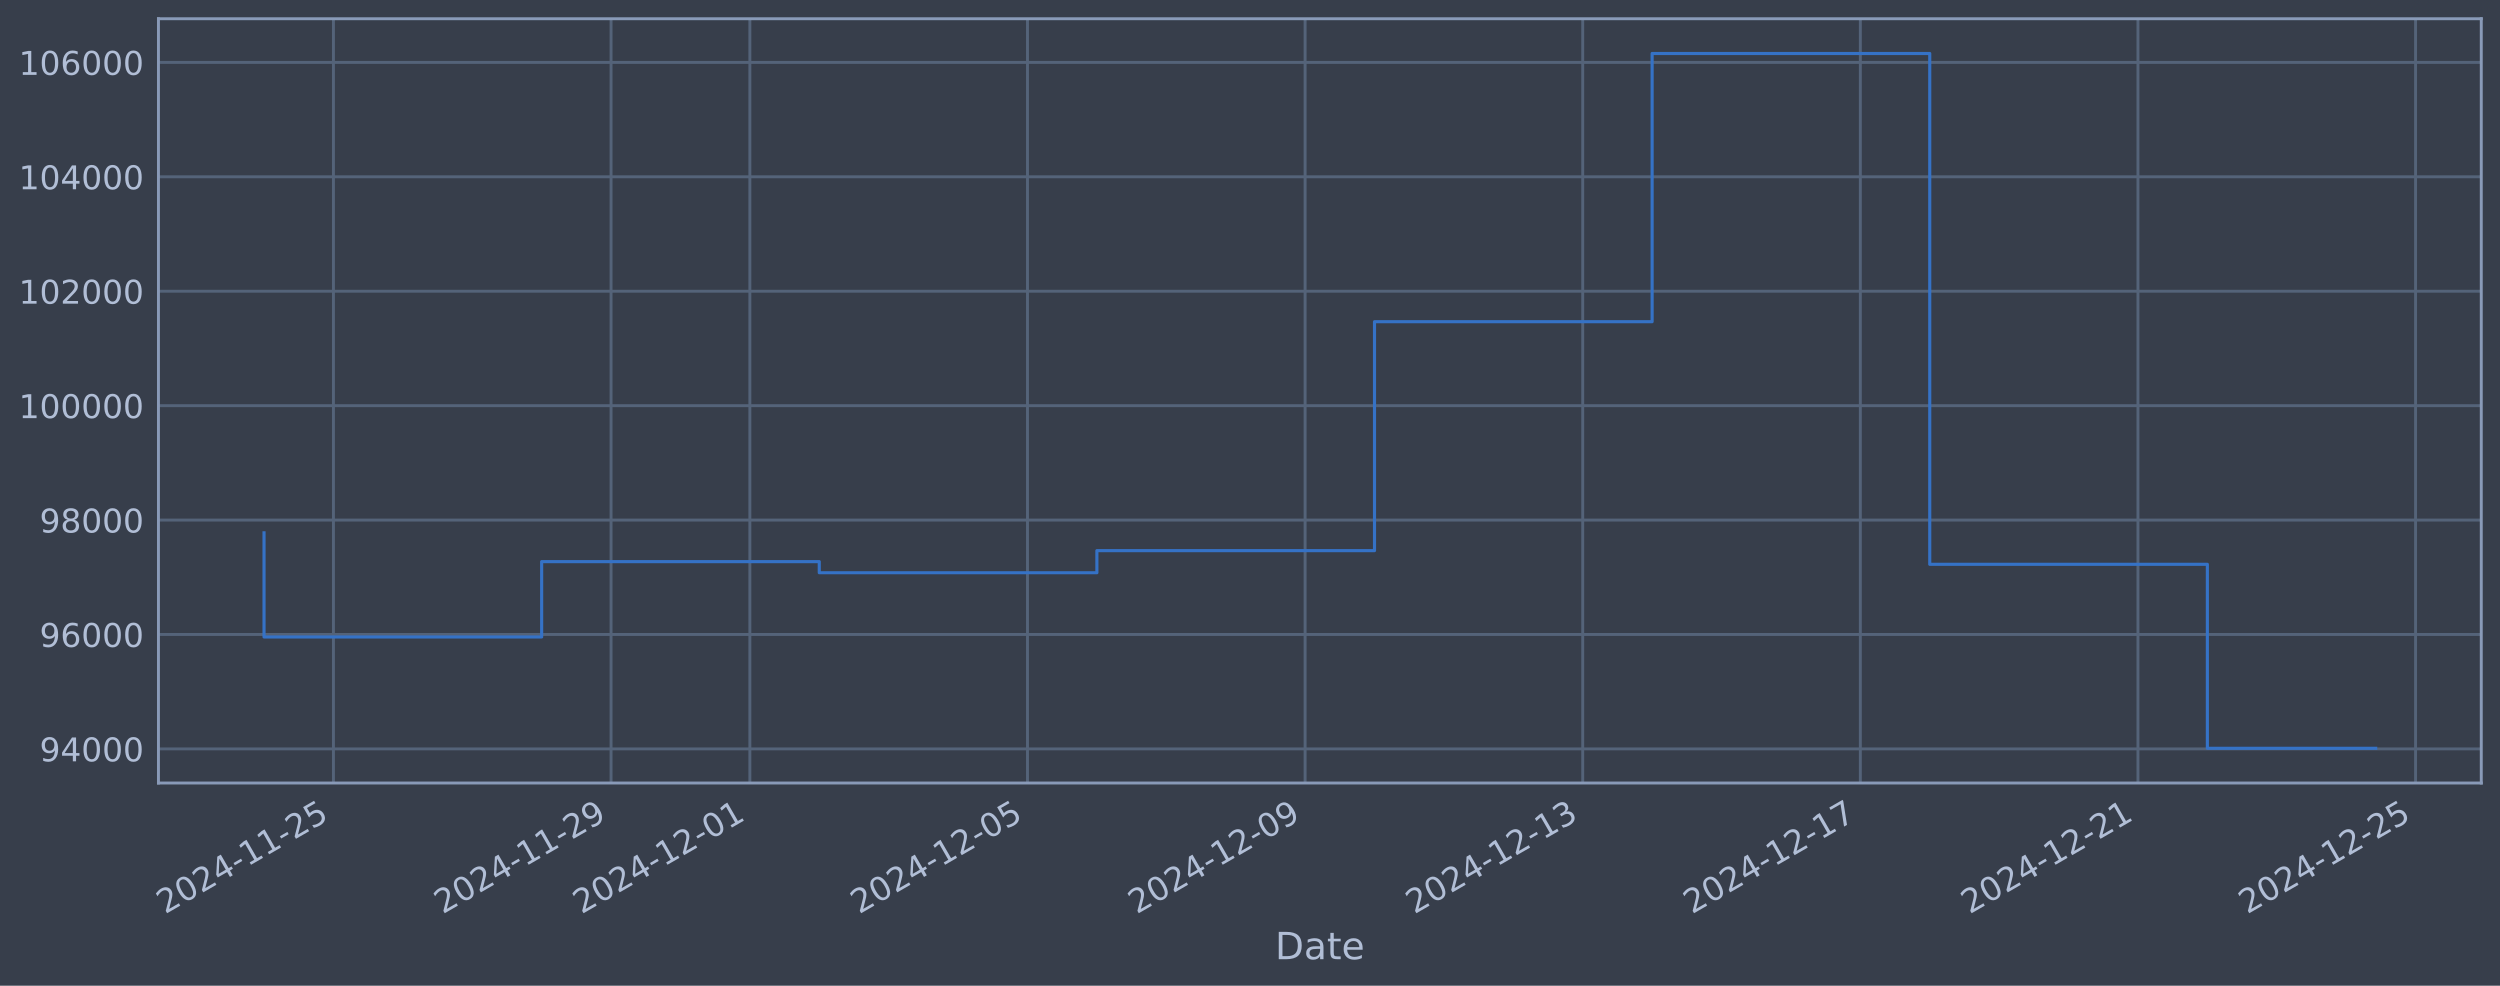
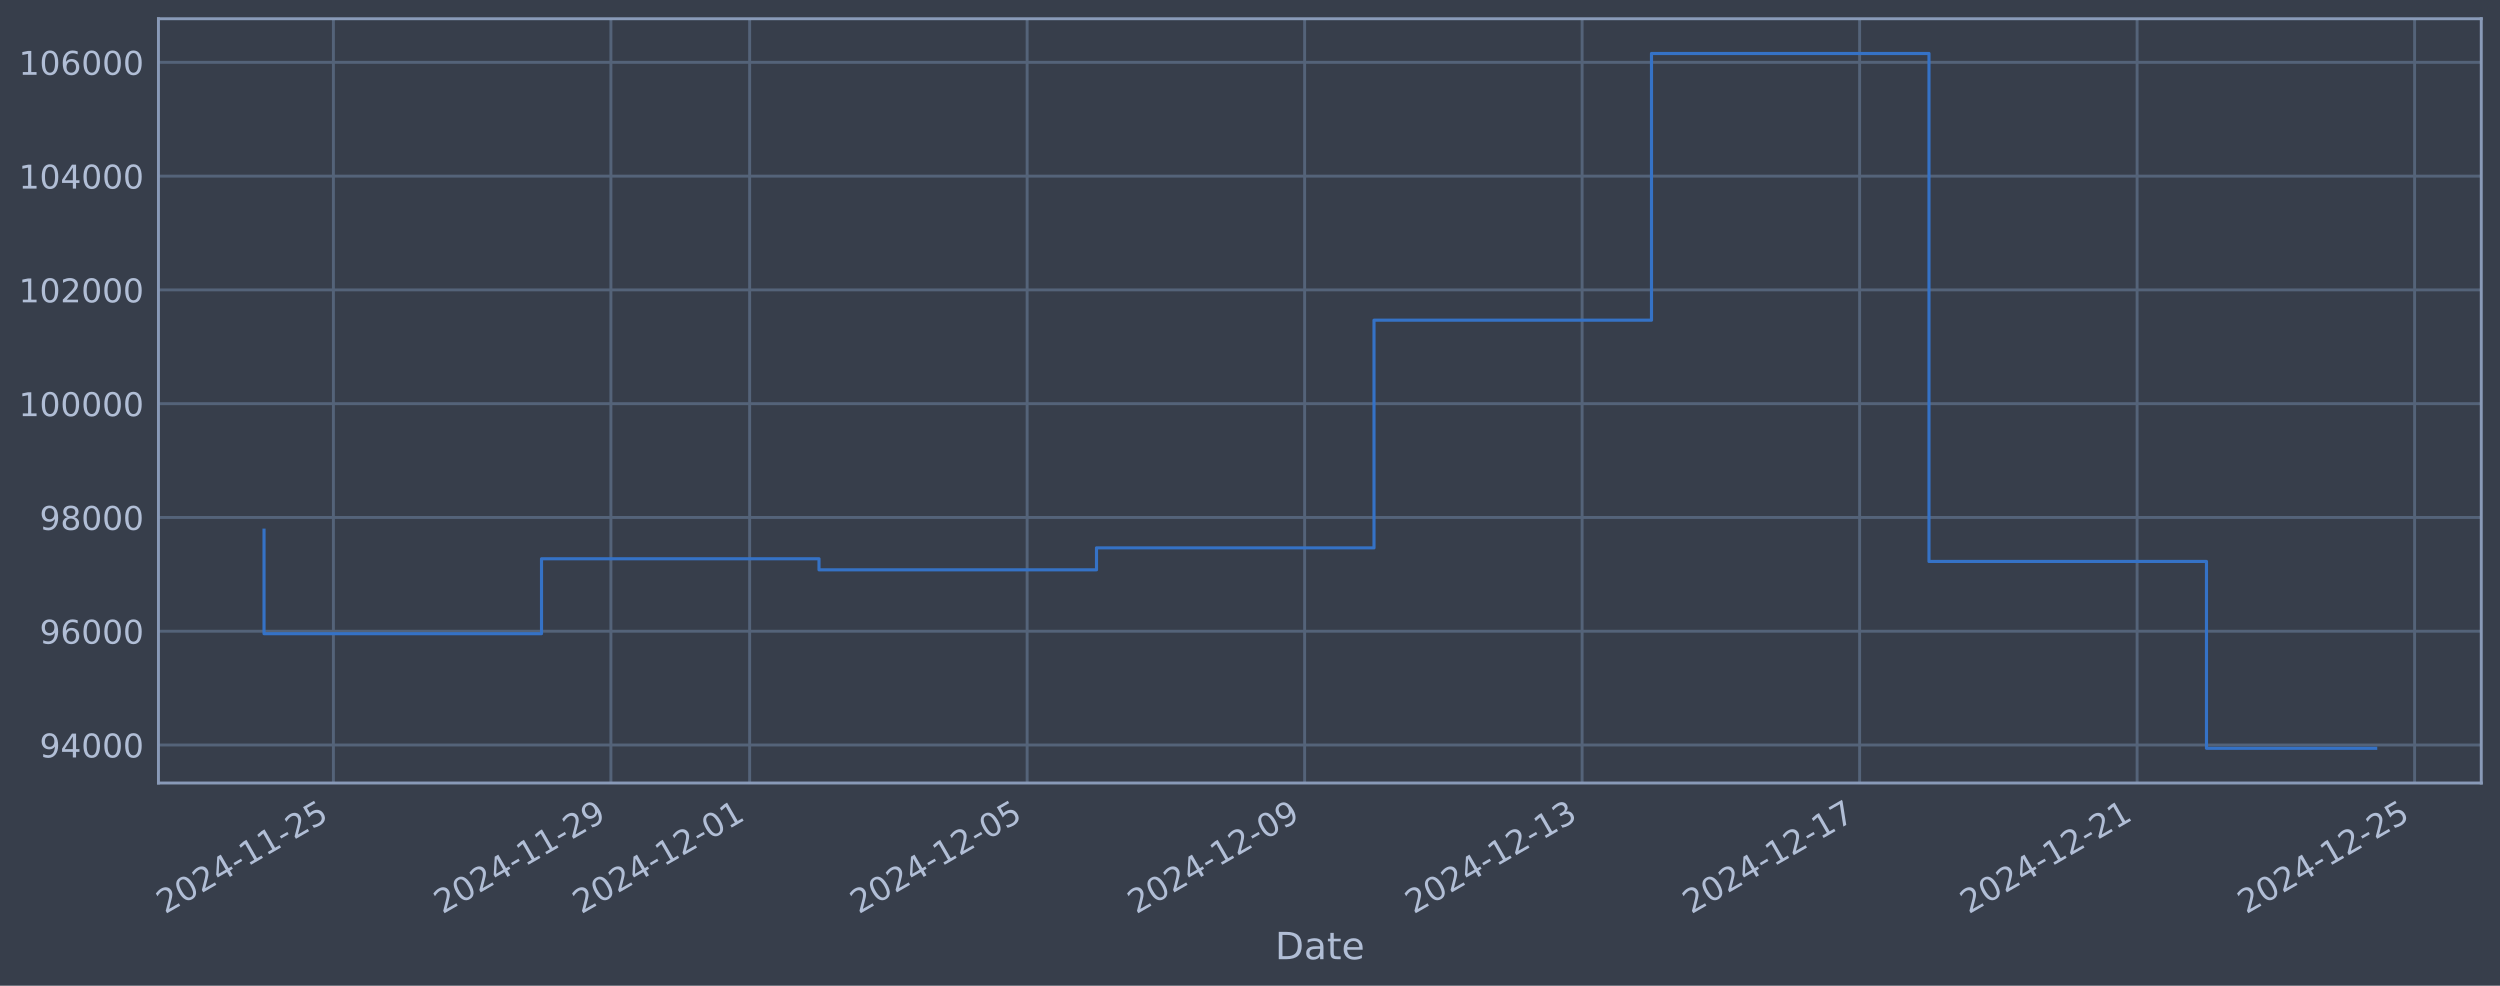
<svg xmlns="http://www.w3.org/2000/svg" xmlns:xlink="http://www.w3.org/1999/xlink" width="960.9pt" height="378.87pt" viewBox="0 0 960.9 378.87" version="1.1">
  <defs>
    <style type="text/css">*{stroke-linejoin: round; stroke-linecap: butt}</style>
  </defs>
  <g id="figure_1">
    <g id="patch_1">
      <path d="M 0 378.87  L 960.9 378.87  L 960.9 0  L 0 0  z " style="fill: #373e4b" />
    </g>
    <g id="axes_1">
      <g id="patch_2">
        <path d="M 60.901 300.96  L 953.701 300.96  L 953.701 7.2  L 60.901 7.2  z " style="fill: #373e4b" />
      </g>
      <g id="matplotlib.axis_1">
        <g id="xtick_1">
          <g id="line2d_1">
-             <path d="M 128.159 300.96  L 128.159 7.2  " clip-path="url(#p34e9674162)" style="fill: none; stroke: #546379; stroke-width: 1.12; stroke-linecap: square" />
+             <path d="M 128.147 300.96  L 128.147 7.2  " clip-path="url(#p6cf2e7edd2)" style="fill: none; stroke: #546379; stroke-width: 1.12; stroke-linecap: square" />
          </g>
          <g id="line2d_2" />
          <g id="text_1">
-             <g style="fill: #b1bed6" transform="translate(63.4332 351.4642) rotate(-30) scale(0.126 -0.126)">
+             <g style="fill: #b1bed6" transform="translate(63.42103 351.4642) rotate(-30) scale(0.126 -0.126)">
              <defs>
                <path id="DejaVuSans-32" d="M 1228 531  L 3431 531  L 3431 0  L 469 0  L 469 531  Q 828 903 1448 1529  Q 2069 2156 2228 2338  Q 2531 2678 2651 2914  Q 2772 3150 2772 3378  Q 2772 3750 2511 3984  Q 2250 4219 1831 4219  Q 1534 4219 1204 4116  Q 875 4013 500 3803  L 500 4441  Q 881 4594 1212 4672  Q 1544 4750 1819 4750  Q 2544 4750 2975 4387  Q 3406 4025 3406 3419  Q 3406 3131 3298 2873  Q 3191 2616 2906 2266  Q 2828 2175 2409 1742  Q 1991 1309 1228 531  z " transform="scale(0.015625)" />
                <path id="DejaVuSans-30" d="M 2034 4250  Q 1547 4250 1301 3770  Q 1056 3291 1056 2328  Q 1056 1369 1301 889  Q 1547 409 2034 409  Q 2525 409 2770 889  Q 3016 1369 3016 2328  Q 3016 3291 2770 3770  Q 2525 4250 2034 4250  z M 2034 4750  Q 2819 4750 3233 4129  Q 3647 3509 3647 2328  Q 3647 1150 3233 529  Q 2819 -91 2034 -91  Q 1250 -91 836 529  Q 422 1150 422 2328  Q 422 3509 836 4129  Q 1250 4750 2034 4750  z " transform="scale(0.015625)" />
                <path id="DejaVuSans-34" d="M 2419 4116  L 825 1625  L 2419 1625  L 2419 4116  z M 2253 4666  L 3047 4666  L 3047 1625  L 3713 1625  L 3713 1100  L 3047 1100  L 3047 0  L 2419 0  L 2419 1100  L 313 1100  L 313 1709  L 2253 4666  z " transform="scale(0.015625)" />
                <path id="DejaVuSans-2d" d="M 313 2009  L 1997 2009  L 1997 1497  L 313 1497  L 313 2009  z " transform="scale(0.015625)" />
                <path id="DejaVuSans-31" d="M 794 531  L 1825 531  L 1825 4091  L 703 3866  L 703 4441  L 1819 4666  L 2450 4666  L 2450 531  L 3481 531  L 3481 0  L 794 0  L 794 531  z " transform="scale(0.015625)" />
                <path id="DejaVuSans-35" d="M 691 4666  L 3169 4666  L 3169 4134  L 1269 4134  L 1269 2991  Q 1406 3038 1543 3061  Q 1681 3084 1819 3084  Q 2600 3084 3056 2656  Q 3513 2228 3513 1497  Q 3513 744 3044 326  Q 2575 -91 1722 -91  Q 1428 -91 1123 -41  Q 819 9 494 109  L 494 744  Q 775 591 1075 516  Q 1375 441 1709 441  Q 2250 441 2565 725  Q 2881 1009 2881 1497  Q 2881 1984 2565 2268  Q 2250 2553 1709 2553  Q 1456 2553 1204 2497  Q 953 2441 691 2322  L 691 4666  z " transform="scale(0.015625)" />
              </defs>
              <use xlink:href="#DejaVuSans-32" />
              <use xlink:href="#DejaVuSans-30" transform="translate(63.62305 0)" />
              <use xlink:href="#DejaVuSans-32" transform="translate(127.2461 0)" />
              <use xlink:href="#DejaVuSans-34" transform="translate(190.8691 0)" />
              <use xlink:href="#DejaVuSans-2d" transform="translate(254.4922 0)" />
              <use xlink:href="#DejaVuSans-31" transform="translate(290.5762 0)" />
              <use xlink:href="#DejaVuSans-31" transform="translate(354.1992 0)" />
              <use xlink:href="#DejaVuSans-2d" transform="translate(417.8223 0)" />
              <use xlink:href="#DejaVuSans-32" transform="translate(453.9062 0)" />
              <use xlink:href="#DejaVuSans-35" transform="translate(517.5293 0)" />
            </g>
          </g>
        </g>
        <g id="xtick_2">
          <g id="line2d_3">
-             <path d="M 234.864 300.96  L 234.864 7.2  " clip-path="url(#p34e9674162)" style="fill: none; stroke: #546379; stroke-width: 1.12; stroke-linecap: square" />
+             <path d="M 234.803 300.96  L 234.803 7.2  " clip-path="url(#p6cf2e7edd2)" style="fill: none; stroke: #546379; stroke-width: 1.12; stroke-linecap: square" />
          </g>
          <g id="line2d_4" />
          <g id="text_2">
-             <g style="fill: #b1bed6" transform="translate(170.1388 351.4642) rotate(-30) scale(0.126 -0.126)">
+             <g style="fill: #b1bed6" transform="translate(170.0779 351.4642) rotate(-30) scale(0.126 -0.126)">
              <defs>
                <path id="DejaVuSans-39" d="M 703 97  L 703 672  Q 941 559 1184 500  Q 1428 441 1663 441  Q 2288 441 2617 861  Q 2947 1281 2994 2138  Q 2813 1869 2534 1725  Q 2256 1581 1919 1581  Q 1219 1581 811 2004  Q 403 2428 403 3163  Q 403 3881 828 4315  Q 1253 4750 1959 4750  Q 2769 4750 3195 4129  Q 3622 3509 3622 2328  Q 3622 1225 3098 567  Q 2575 -91 1691 -91  Q 1453 -91 1209 -44  Q 966 3 703 97  z M 1959 2075  Q 2384 2075 2632 2365  Q 2881 2656 2881 3163  Q 2881 3666 2632 3958  Q 2384 4250 1959 4250  Q 1534 4250 1286 3958  Q 1038 3666 1038 3163  Q 1038 2656 1286 2365  Q 1534 2075 1959 2075  z " transform="scale(0.015625)" />
              </defs>
              <use xlink:href="#DejaVuSans-32" />
              <use xlink:href="#DejaVuSans-30" transform="translate(63.62305 0)" />
              <use xlink:href="#DejaVuSans-32" transform="translate(127.2461 0)" />
              <use xlink:href="#DejaVuSans-34" transform="translate(190.8691 0)" />
              <use xlink:href="#DejaVuSans-2d" transform="translate(254.4922 0)" />
              <use xlink:href="#DejaVuSans-31" transform="translate(290.5762 0)" />
              <use xlink:href="#DejaVuSans-31" transform="translate(354.1992 0)" />
              <use xlink:href="#DejaVuSans-2d" transform="translate(417.8223 0)" />
              <use xlink:href="#DejaVuSans-32" transform="translate(453.9062 0)" />
              <use xlink:href="#DejaVuSans-39" transform="translate(517.5293 0)" />
            </g>
          </g>
        </g>
        <g id="xtick_3">
          <g id="line2d_5">
-             <path d="M 288.217 300.96  L 288.217 7.2  " clip-path="url(#p34e9674162)" style="fill: none; stroke: #546379; stroke-width: 1.12; stroke-linecap: square" />
+             <path d="M 288.132 300.96  L 288.132 7.2  " clip-path="url(#p6cf2e7edd2)" style="fill: none; stroke: #546379; stroke-width: 1.12; stroke-linecap: square" />
          </g>
          <g id="line2d_6" />
          <g id="text_3">
-             <g style="fill: #b1bed6" transform="translate(223.4916 351.4642) rotate(-30) scale(0.126 -0.126)">
+             <g style="fill: #b1bed6" transform="translate(223.4064 351.4642) rotate(-30) scale(0.126 -0.126)">
              <use xlink:href="#DejaVuSans-32" />
              <use xlink:href="#DejaVuSans-30" transform="translate(63.62305 0)" />
              <use xlink:href="#DejaVuSans-32" transform="translate(127.2461 0)" />
              <use xlink:href="#DejaVuSans-34" transform="translate(190.8691 0)" />
              <use xlink:href="#DejaVuSans-2d" transform="translate(254.4922 0)" />
              <use xlink:href="#DejaVuSans-31" transform="translate(290.5762 0)" />
              <use xlink:href="#DejaVuSans-32" transform="translate(354.1992 0)" />
              <use xlink:href="#DejaVuSans-2d" transform="translate(417.8223 0)" />
              <use xlink:href="#DejaVuSans-30" transform="translate(453.9062 0)" />
              <use xlink:href="#DejaVuSans-31" transform="translate(517.5293 0)" />
            </g>
          </g>
        </g>
        <g id="xtick_4">
          <g id="line2d_7">
-             <path d="M 394.923 300.96  L 394.923 7.2  " clip-path="url(#p34e9674162)" style="fill: none; stroke: #546379; stroke-width: 1.12; stroke-linecap: square" />
+             <path d="M 394.789 300.96  L 394.789 7.2  " clip-path="url(#p6cf2e7edd2)" style="fill: none; stroke: #546379; stroke-width: 1.12; stroke-linecap: square" />
          </g>
          <g id="line2d_8" />
          <g id="text_4">
-             <g style="fill: #b1bed6" transform="translate(330.1971 351.4642) rotate(-30) scale(0.126 -0.126)">
+             <g style="fill: #b1bed6" transform="translate(330.0632 351.4642) rotate(-30) scale(0.126 -0.126)">
              <use xlink:href="#DejaVuSans-32" />
              <use xlink:href="#DejaVuSans-30" transform="translate(63.62305 0)" />
              <use xlink:href="#DejaVuSans-32" transform="translate(127.2461 0)" />
              <use xlink:href="#DejaVuSans-34" transform="translate(190.8691 0)" />
              <use xlink:href="#DejaVuSans-2d" transform="translate(254.4922 0)" />
              <use xlink:href="#DejaVuSans-31" transform="translate(290.5762 0)" />
              <use xlink:href="#DejaVuSans-32" transform="translate(354.1992 0)" />
              <use xlink:href="#DejaVuSans-2d" transform="translate(417.8223 0)" />
              <use xlink:href="#DejaVuSans-30" transform="translate(453.9062 0)" />
              <use xlink:href="#DejaVuSans-35" transform="translate(517.5293 0)" />
            </g>
          </g>
        </g>
        <g id="xtick_5">
          <g id="line2d_9">
-             <path d="M 501.628 300.96  L 501.628 7.2  " clip-path="url(#p34e9674162)" style="fill: none; stroke: #546379; stroke-width: 1.12; stroke-linecap: square" />
+             <path d="M 501.446 300.96  L 501.446 7.2  " clip-path="url(#p6cf2e7edd2)" style="fill: none; stroke: #546379; stroke-width: 1.12; stroke-linecap: square" />
          </g>
          <g id="line2d_10" />
          <g id="text_5">
-             <g style="fill: #b1bed6" transform="translate(436.9027 351.4642) rotate(-30) scale(0.126 -0.126)">
+             <g style="fill: #b1bed6" transform="translate(436.7201 351.4642) rotate(-30) scale(0.126 -0.126)">
              <use xlink:href="#DejaVuSans-32" />
              <use xlink:href="#DejaVuSans-30" transform="translate(63.62305 0)" />
              <use xlink:href="#DejaVuSans-32" transform="translate(127.2461 0)" />
              <use xlink:href="#DejaVuSans-34" transform="translate(190.8691 0)" />
              <use xlink:href="#DejaVuSans-2d" transform="translate(254.4922 0)" />
              <use xlink:href="#DejaVuSans-31" transform="translate(290.5762 0)" />
              <use xlink:href="#DejaVuSans-32" transform="translate(354.1992 0)" />
              <use xlink:href="#DejaVuSans-2d" transform="translate(417.8223 0)" />
              <use xlink:href="#DejaVuSans-30" transform="translate(453.9062 0)" />
              <use xlink:href="#DejaVuSans-39" transform="translate(517.5293 0)" />
            </g>
          </g>
        </g>
        <g id="xtick_6">
          <g id="line2d_11">
-             <path d="M 608.334 300.96  L 608.334 7.2  " clip-path="url(#p34e9674162)" style="fill: none; stroke: #546379; stroke-width: 1.12; stroke-linecap: square" />
+             <path d="M 608.103 300.96  L 608.103 7.2  " clip-path="url(#p6cf2e7edd2)" style="fill: none; stroke: #546379; stroke-width: 1.12; stroke-linecap: square" />
          </g>
          <g id="line2d_12" />
          <g id="text_6">
-             <g style="fill: #b1bed6" transform="translate(543.6083 351.4642) rotate(-30) scale(0.126 -0.126)">
+             <g style="fill: #b1bed6" transform="translate(543.377 351.4642) rotate(-30) scale(0.126 -0.126)">
              <defs>
                <path id="DejaVuSans-33" d="M 2597 2516  Q 3050 2419 3304 2112  Q 3559 1806 3559 1356  Q 3559 666 3084 287  Q 2609 -91 1734 -91  Q 1441 -91 1130 -33  Q 819 25 488 141  L 488 750  Q 750 597 1062 519  Q 1375 441 1716 441  Q 2309 441 2620 675  Q 2931 909 2931 1356  Q 2931 1769 2642 2001  Q 2353 2234 1838 2234  L 1294 2234  L 1294 2753  L 1863 2753  Q 2328 2753 2575 2939  Q 2822 3125 2822 3475  Q 2822 3834 2567 4026  Q 2313 4219 1838 4219  Q 1578 4219 1281 4162  Q 984 4106 628 3988  L 628 4550  Q 988 4650 1302 4700  Q 1616 4750 1894 4750  Q 2613 4750 3031 4423  Q 3450 4097 3450 3541  Q 3450 3153 3228 2886  Q 3006 2619 2597 2516  z " transform="scale(0.015625)" />
              </defs>
              <use xlink:href="#DejaVuSans-32" />
              <use xlink:href="#DejaVuSans-30" transform="translate(63.62305 0)" />
              <use xlink:href="#DejaVuSans-32" transform="translate(127.2461 0)" />
              <use xlink:href="#DejaVuSans-34" transform="translate(190.8691 0)" />
              <use xlink:href="#DejaVuSans-2d" transform="translate(254.4922 0)" />
              <use xlink:href="#DejaVuSans-31" transform="translate(290.5762 0)" />
              <use xlink:href="#DejaVuSans-32" transform="translate(354.1992 0)" />
              <use xlink:href="#DejaVuSans-2d" transform="translate(417.8223 0)" />
              <use xlink:href="#DejaVuSans-31" transform="translate(453.9062 0)" />
              <use xlink:href="#DejaVuSans-33" transform="translate(517.5293 0)" />
            </g>
          </g>
        </g>
        <g id="xtick_7">
          <g id="line2d_13">
-             <path d="M 715.039 300.96  L 715.039 7.2  " clip-path="url(#p34e9674162)" style="fill: none; stroke: #546379; stroke-width: 1.12; stroke-linecap: square" />
+             <path d="M 714.759 300.96  L 714.759 7.2  " clip-path="url(#p6cf2e7edd2)" style="fill: none; stroke: #546379; stroke-width: 1.12; stroke-linecap: square" />
          </g>
          <g id="line2d_14" />
          <g id="text_7">
-             <g style="fill: #b1bed6" transform="translate(650.3139 351.4642) rotate(-30) scale(0.126 -0.126)">
+             <g style="fill: #b1bed6" transform="translate(650.0339 351.4642) rotate(-30) scale(0.126 -0.126)">
              <defs>
                <path id="DejaVuSans-37" d="M 525 4666  L 3525 4666  L 3525 4397  L 1831 0  L 1172 0  L 2766 4134  L 525 4134  L 525 4666  z " transform="scale(0.015625)" />
              </defs>
              <use xlink:href="#DejaVuSans-32" />
              <use xlink:href="#DejaVuSans-30" transform="translate(63.62305 0)" />
              <use xlink:href="#DejaVuSans-32" transform="translate(127.2461 0)" />
              <use xlink:href="#DejaVuSans-34" transform="translate(190.8691 0)" />
              <use xlink:href="#DejaVuSans-2d" transform="translate(254.4922 0)" />
              <use xlink:href="#DejaVuSans-31" transform="translate(290.5762 0)" />
              <use xlink:href="#DejaVuSans-32" transform="translate(354.1992 0)" />
              <use xlink:href="#DejaVuSans-2d" transform="translate(417.8223 0)" />
              <use xlink:href="#DejaVuSans-31" transform="translate(453.9062 0)" />
              <use xlink:href="#DejaVuSans-37" transform="translate(517.5293 0)" />
            </g>
          </g>
        </g>
        <g id="xtick_8">
          <g id="line2d_15">
-             <path d="M 821.745 300.96  L 821.745 7.2  " clip-path="url(#p34e9674162)" style="fill: none; stroke: #546379; stroke-width: 1.12; stroke-linecap: square" />
+             <path d="M 821.416 300.96  L 821.416 7.2  " clip-path="url(#p6cf2e7edd2)" style="fill: none; stroke: #546379; stroke-width: 1.12; stroke-linecap: square" />
          </g>
          <g id="line2d_16" />
          <g id="text_8">
-             <g style="fill: #b1bed6" transform="translate(757.0194 351.4642) rotate(-30) scale(0.126 -0.126)">
+             <g style="fill: #b1bed6" transform="translate(756.6908 351.4642) rotate(-30) scale(0.126 -0.126)">
              <use xlink:href="#DejaVuSans-32" />
              <use xlink:href="#DejaVuSans-30" transform="translate(63.62305 0)" />
              <use xlink:href="#DejaVuSans-32" transform="translate(127.2461 0)" />
              <use xlink:href="#DejaVuSans-34" transform="translate(190.8691 0)" />
              <use xlink:href="#DejaVuSans-2d" transform="translate(254.4922 0)" />
              <use xlink:href="#DejaVuSans-31" transform="translate(290.5762 0)" />
              <use xlink:href="#DejaVuSans-32" transform="translate(354.1992 0)" />
              <use xlink:href="#DejaVuSans-2d" transform="translate(417.8223 0)" />
              <use xlink:href="#DejaVuSans-32" transform="translate(453.9062 0)" />
              <use xlink:href="#DejaVuSans-31" transform="translate(517.5293 0)" />
            </g>
          </g>
        </g>
        <g id="xtick_9">
          <g id="line2d_17">
-             <path d="M 928.451 300.96  L 928.451 7.2  " clip-path="url(#p34e9674162)" style="fill: none; stroke: #546379; stroke-width: 1.12; stroke-linecap: square" />
+             <path d="M 928.073 300.96  L 928.073 7.2  " clip-path="url(#p6cf2e7edd2)" style="fill: none; stroke: #546379; stroke-width: 1.12; stroke-linecap: square" />
          </g>
          <g id="line2d_18" />
          <g id="text_9">
-             <g style="fill: #b1bed6" transform="translate(863.725 351.4642) rotate(-30) scale(0.126 -0.126)">
+             <g style="fill: #b1bed6" transform="translate(863.3477 351.4642) rotate(-30) scale(0.126 -0.126)">
              <use xlink:href="#DejaVuSans-32" />
              <use xlink:href="#DejaVuSans-30" transform="translate(63.62305 0)" />
              <use xlink:href="#DejaVuSans-32" transform="translate(127.2461 0)" />
              <use xlink:href="#DejaVuSans-34" transform="translate(190.8691 0)" />
              <use xlink:href="#DejaVuSans-2d" transform="translate(254.4922 0)" />
              <use xlink:href="#DejaVuSans-31" transform="translate(290.5762 0)" />
              <use xlink:href="#DejaVuSans-32" transform="translate(354.1992 0)" />
              <use xlink:href="#DejaVuSans-2d" transform="translate(417.8223 0)" />
              <use xlink:href="#DejaVuSans-32" transform="translate(453.9062 0)" />
              <use xlink:href="#DejaVuSans-35" transform="translate(517.5293 0)" />
            </g>
          </g>
        </g>
        <g id="text_10">
          <g style="fill: #b1bed6" transform="translate(490.0914 368.6753) scale(0.144 -0.144)">
            <defs>
              <path id="DejaVuSans-44" d="M 1259 4147  L 1259 519  L 2022 519  Q 2988 519 3436 956  Q 3884 1394 3884 2338  Q 3884 3275 3436 3711  Q 2988 4147 2022 4147  L 1259 4147  z M 628 4666  L 1925 4666  Q 3281 4666 3915 4102  Q 4550 3538 4550 2338  Q 4550 1131 3912 565  Q 3275 0 1925 0  L 628 0  L 628 4666  z " transform="scale(0.015625)" />
              <path id="DejaVuSans-61" d="M 2194 1759  Q 1497 1759 1228 1600  Q 959 1441 959 1056  Q 959 750 1161 570  Q 1363 391 1709 391  Q 2188 391 2477 730  Q 2766 1069 2766 1631  L 2766 1759  L 2194 1759  z M 3341 1997  L 3341 0  L 2766 0  L 2766 531  Q 2569 213 2275 61  Q 1981 -91 1556 -91  Q 1019 -91 701 211  Q 384 513 384 1019  Q 384 1609 779 1909  Q 1175 2209 1959 2209  L 2766 2209  L 2766 2266  Q 2766 2663 2505 2880  Q 2244 3097 1772 3097  Q 1472 3097 1187 3025  Q 903 2953 641 2809  L 641 3341  Q 956 3463 1253 3523  Q 1550 3584 1831 3584  Q 2591 3584 2966 3190  Q 3341 2797 3341 1997  z " transform="scale(0.015625)" />
              <path id="DejaVuSans-74" d="M 1172 4494  L 1172 3500  L 2356 3500  L 2356 3053  L 1172 3053  L 1172 1153  Q 1172 725 1289 603  Q 1406 481 1766 481  L 2356 481  L 2356 0  L 1766 0  Q 1100 0 847 248  Q 594 497 594 1153  L 594 3053  L 172 3053  L 172 3500  L 594 3500  L 594 4494  L 1172 4494  z " transform="scale(0.015625)" />
              <path id="DejaVuSans-65" d="M 3597 1894  L 3597 1613  L 953 1613  Q 991 1019 1311 708  Q 1631 397 2203 397  Q 2534 397 2845 478  Q 3156 559 3463 722  L 3463 178  Q 3153 47 2828 -22  Q 2503 -91 2169 -91  Q 1331 -91 842 396  Q 353 884 353 1716  Q 353 2575 817 3079  Q 1281 3584 2069 3584  Q 2775 3584 3186 3129  Q 3597 2675 3597 1894  z M 3022 2063  Q 3016 2534 2758 2815  Q 2500 3097 2075 3097  Q 1594 3097 1305 2825  Q 1016 2553 972 2059  L 3022 2063  z " transform="scale(0.015625)" />
            </defs>
            <use xlink:href="#DejaVuSans-44" />
            <use xlink:href="#DejaVuSans-61" transform="translate(77.00195 0)" />
            <use xlink:href="#DejaVuSans-74" transform="translate(138.2812 0)" />
            <use xlink:href="#DejaVuSans-65" transform="translate(177.4902 0)" />
          </g>
        </g>
      </g>
      <g id="matplotlib.axis_2">
        <g id="ytick_1">
          <g id="line2d_19">
-             <path d="M 60.901 287.85  L 953.701 287.85  " clip-path="url(#p34e9674162)" style="fill: none; stroke: #546379; stroke-width: 1.12; stroke-linecap: square" />
+             <path d="M 60.901 286.354  L 953.701 286.354  " clip-path="url(#p6cf2e7edd2)" style="fill: none; stroke: #546379; stroke-width: 1.12; stroke-linecap: square" />
          </g>
          <g id="line2d_20" />
          <g id="text_11">
-             <g style="fill: #b1bed6" transform="translate(15.21675 292.6365) scale(0.126 -0.126)">
+             <g style="fill: #b1bed6" transform="translate(15.21675 291.1407) scale(0.126 -0.126)">
              <use xlink:href="#DejaVuSans-39" />
              <use xlink:href="#DejaVuSans-34" transform="translate(63.62305 0)" />
              <use xlink:href="#DejaVuSans-30" transform="translate(127.2461 0)" />
              <use xlink:href="#DejaVuSans-30" transform="translate(190.8691 0)" />
              <use xlink:href="#DejaVuSans-30" transform="translate(254.4922 0)" />
            </g>
          </g>
        </g>
        <g id="ytick_2">
          <g id="line2d_21">
-             <path d="M 60.901 243.872  L 953.701 243.872  " clip-path="url(#p34e9674162)" style="fill: none; stroke: #546379; stroke-width: 1.12; stroke-linecap: square" />
+             <path d="M 60.901 242.622  L 953.701 242.622  " clip-path="url(#p6cf2e7edd2)" style="fill: none; stroke: #546379; stroke-width: 1.12; stroke-linecap: square" />
          </g>
          <g id="line2d_22" />
          <g id="text_12">
-             <g style="fill: #b1bed6" transform="translate(15.21675 248.6588) scale(0.126 -0.126)">
+             <g style="fill: #b1bed6" transform="translate(15.21675 247.4091) scale(0.126 -0.126)">
              <defs>
                <path id="DejaVuSans-36" d="M 2113 2584  Q 1688 2584 1439 2293  Q 1191 2003 1191 1497  Q 1191 994 1439 701  Q 1688 409 2113 409  Q 2538 409 2786 701  Q 3034 994 3034 1497  Q 3034 2003 2786 2293  Q 2538 2584 2113 2584  z M 3366 4563  L 3366 3988  Q 3128 4100 2886 4159  Q 2644 4219 2406 4219  Q 1781 4219 1451 3797  Q 1122 3375 1075 2522  Q 1259 2794 1537 2939  Q 1816 3084 2150 3084  Q 2853 3084 3261 2657  Q 3669 2231 3669 1497  Q 3669 778 3244 343  Q 2819 -91 2113 -91  Q 1303 -91 875 529  Q 447 1150 447 2328  Q 447 3434 972 4092  Q 1497 4750 2381 4750  Q 2619 4750 2861 4703  Q 3103 4656 3366 4563  z " transform="scale(0.015625)" />
              </defs>
              <use xlink:href="#DejaVuSans-39" />
              <use xlink:href="#DejaVuSans-36" transform="translate(63.62305 0)" />
              <use xlink:href="#DejaVuSans-30" transform="translate(127.2461 0)" />
              <use xlink:href="#DejaVuSans-30" transform="translate(190.8691 0)" />
              <use xlink:href="#DejaVuSans-30" transform="translate(254.4922 0)" />
            </g>
          </g>
        </g>
        <g id="ytick_3">
          <g id="line2d_23">
-             <path d="M 60.901 199.894  L 953.701 199.894  " clip-path="url(#p34e9674162)" style="fill: none; stroke: #546379; stroke-width: 1.12; stroke-linecap: square" />
+             <path d="M 60.901 198.89  L 953.701 198.89  " clip-path="url(#p6cf2e7edd2)" style="fill: none; stroke: #546379; stroke-width: 1.12; stroke-linecap: square" />
          </g>
          <g id="line2d_24" />
          <g id="text_13">
-             <g style="fill: #b1bed6" transform="translate(15.21675 204.6811) scale(0.126 -0.126)">
+             <g style="fill: #b1bed6" transform="translate(15.21675 203.6775) scale(0.126 -0.126)">
              <defs>
                <path id="DejaVuSans-38" d="M 2034 2216  Q 1584 2216 1326 1975  Q 1069 1734 1069 1313  Q 1069 891 1326 650  Q 1584 409 2034 409  Q 2484 409 2743 651  Q 3003 894 3003 1313  Q 3003 1734 2745 1975  Q 2488 2216 2034 2216  z M 1403 2484  Q 997 2584 770 2862  Q 544 3141 544 3541  Q 544 4100 942 4425  Q 1341 4750 2034 4750  Q 2731 4750 3128 4425  Q 3525 4100 3525 3541  Q 3525 3141 3298 2862  Q 3072 2584 2669 2484  Q 3125 2378 3379 2068  Q 3634 1759 3634 1313  Q 3634 634 3220 271  Q 2806 -91 2034 -91  Q 1263 -91 848 271  Q 434 634 434 1313  Q 434 1759 690 2068  Q 947 2378 1403 2484  z M 1172 3481  Q 1172 3119 1398 2916  Q 1625 2713 2034 2713  Q 2441 2713 2670 2916  Q 2900 3119 2900 3481  Q 2900 3844 2670 4047  Q 2441 4250 2034 4250  Q 1625 4250 1398 4047  Q 1172 3844 1172 3481  z " transform="scale(0.015625)" />
              </defs>
              <use xlink:href="#DejaVuSans-39" />
              <use xlink:href="#DejaVuSans-38" transform="translate(63.62305 0)" />
              <use xlink:href="#DejaVuSans-30" transform="translate(127.2461 0)" />
              <use xlink:href="#DejaVuSans-30" transform="translate(190.8691 0)" />
              <use xlink:href="#DejaVuSans-30" transform="translate(254.4922 0)" />
            </g>
          </g>
        </g>
        <g id="ytick_4">
          <g id="line2d_25">
-             <path d="M 60.901 155.916  L 953.701 155.916  " clip-path="url(#p34e9674162)" style="fill: none; stroke: #546379; stroke-width: 1.12; stroke-linecap: square" />
+             <path d="M 60.901 155.159  L 953.701 155.159  " clip-path="url(#p6cf2e7edd2)" style="fill: none; stroke: #546379; stroke-width: 1.12; stroke-linecap: square" />
          </g>
          <g id="line2d_26" />
          <g id="text_14">
-             <g style="fill: #b1bed6" transform="translate(7.2 160.7034) scale(0.126 -0.126)">
+             <g style="fill: #b1bed6" transform="translate(7.2 159.9459) scale(0.126 -0.126)">
              <use xlink:href="#DejaVuSans-31" />
              <use xlink:href="#DejaVuSans-30" transform="translate(63.62305 0)" />
              <use xlink:href="#DejaVuSans-30" transform="translate(127.2461 0)" />
              <use xlink:href="#DejaVuSans-30" transform="translate(190.8691 0)" />
              <use xlink:href="#DejaVuSans-30" transform="translate(254.4922 0)" />
              <use xlink:href="#DejaVuSans-30" transform="translate(318.1152 0)" />
            </g>
          </g>
        </g>
        <g id="ytick_5">
          <g id="line2d_27">
-             <path d="M 60.901 111.939  L 953.701 111.939  " clip-path="url(#p34e9674162)" style="fill: none; stroke: #546379; stroke-width: 1.12; stroke-linecap: square" />
+             <path d="M 60.901 111.427  L 953.701 111.427  " clip-path="url(#p6cf2e7edd2)" style="fill: none; stroke: #546379; stroke-width: 1.12; stroke-linecap: square" />
          </g>
          <g id="line2d_28" />
          <g id="text_15">
-             <g style="fill: #b1bed6" transform="translate(7.2 116.7257) scale(0.126 -0.126)">
+             <g style="fill: #b1bed6" transform="translate(7.2 116.2142) scale(0.126 -0.126)">
              <use xlink:href="#DejaVuSans-31" />
              <use xlink:href="#DejaVuSans-30" transform="translate(63.62305 0)" />
              <use xlink:href="#DejaVuSans-32" transform="translate(127.2461 0)" />
              <use xlink:href="#DejaVuSans-30" transform="translate(190.8691 0)" />
              <use xlink:href="#DejaVuSans-30" transform="translate(254.4922 0)" />
              <use xlink:href="#DejaVuSans-30" transform="translate(318.1152 0)" />
            </g>
          </g>
        </g>
        <g id="ytick_6">
          <g id="line2d_29">
-             <path d="M 60.901 67.961  L 953.701 67.961  " clip-path="url(#p34e9674162)" style="fill: none; stroke: #546379; stroke-width: 1.12; stroke-linecap: square" />
+             <path d="M 60.901 67.696  L 953.701 67.696  " clip-path="url(#p6cf2e7edd2)" style="fill: none; stroke: #546379; stroke-width: 1.12; stroke-linecap: square" />
          </g>
          <g id="line2d_30" />
          <g id="text_16">
-             <g style="fill: #b1bed6" transform="translate(7.2 72.74794) scale(0.126 -0.126)">
+             <g style="fill: #b1bed6" transform="translate(7.2 72.48264) scale(0.126 -0.126)">
              <use xlink:href="#DejaVuSans-31" />
              <use xlink:href="#DejaVuSans-30" transform="translate(63.62305 0)" />
              <use xlink:href="#DejaVuSans-34" transform="translate(127.2461 0)" />
              <use xlink:href="#DejaVuSans-30" transform="translate(190.8691 0)" />
              <use xlink:href="#DejaVuSans-30" transform="translate(254.4922 0)" />
              <use xlink:href="#DejaVuSans-30" transform="translate(318.1152 0)" />
            </g>
          </g>
        </g>
        <g id="ytick_7">
          <g id="line2d_31">
-             <path d="M 60.901 23.983  L 953.701 23.983  " clip-path="url(#p34e9674162)" style="fill: none; stroke: #546379; stroke-width: 1.12; stroke-linecap: square" />
+             <path d="M 60.901 23.964  L 953.701 23.964  " clip-path="url(#p6cf2e7edd2)" style="fill: none; stroke: #546379; stroke-width: 1.12; stroke-linecap: square" />
          </g>
          <g id="line2d_32" />
          <g id="text_17">
-             <g style="fill: #b1bed6" transform="translate(7.2 28.77022) scale(0.126 -0.126)">
+             <g style="fill: #b1bed6" transform="translate(7.2 28.75103) scale(0.126 -0.126)">
              <use xlink:href="#DejaVuSans-31" />
              <use xlink:href="#DejaVuSans-30" transform="translate(63.62305 0)" />
              <use xlink:href="#DejaVuSans-36" transform="translate(127.2461 0)" />
              <use xlink:href="#DejaVuSans-30" transform="translate(190.8691 0)" />
              <use xlink:href="#DejaVuSans-30" transform="translate(254.4922 0)" />
              <use xlink:href="#DejaVuSans-30" transform="translate(318.1152 0)" />
            </g>
          </g>
        </g>
      </g>
      <g id="line2d_33">
-         <path d="M 101.482 204.799  L 101.482 244.818  L 208.188 244.818  L 208.188 215.866  L 314.893 215.866  L 314.893 220.134  L 421.599 220.134  L 421.599 211.646  L 528.305 211.646  L 528.305 123.647  L 635.01 123.647  L 635.01 20.553  L 741.716 20.553  L 741.716 216.902  L 848.421 216.902  L 848.421 287.607  L 913.119 287.607  " clip-path="url(#p34e9674162)" style="fill: none; stroke: #3572c6; stroke-width: 1.2; stroke-linecap: square" />
+         <path d="M 101.482 203.768  L 101.482 243.563  L 208.139 243.563  L 208.139 214.773  L 314.796 214.773  L 314.796 219.017  L 421.453 219.017  L 421.453 210.577  L 528.11 210.577  L 528.11 123.07  L 634.767 123.07  L 634.767 20.553  L 741.424 20.553  L 741.424 215.803  L 848.081 215.803  L 848.081 287.607  L 913.119 287.607  " clip-path="url(#p6cf2e7edd2)" style="fill: none; stroke: #3572c6; stroke-width: 1.2; stroke-linecap: square" />
      </g>
      <g id="patch_3">
        <path d="M 60.901 300.96  L 60.901 7.2  " style="fill: none; stroke: #899ab8; stroke-width: 1.12; stroke-linejoin: miter; stroke-linecap: square" />
      </g>
      <g id="patch_4">
        <path d="M 953.701 300.96  L 953.701 7.2  " style="fill: none; stroke: #899ab8; stroke-width: 1.12; stroke-linejoin: miter; stroke-linecap: square" />
      </g>
      <g id="patch_5">
        <path d="M 60.901 300.96  L 953.701 300.96  " style="fill: none; stroke: #899ab8; stroke-width: 1.12; stroke-linejoin: miter; stroke-linecap: square" />
      </g>
      <g id="patch_6">
        <path d="M 60.901 7.2  L 953.701 7.2  " style="fill: none; stroke: #899ab8; stroke-width: 1.12; stroke-linejoin: miter; stroke-linecap: square" />
      </g>
    </g>
  </g>
  <defs>
-     <clipPath id="p34e9674162">
+     <clipPath id="p6cf2e7edd2">
      <rect x="60.901" y="7.2" width="892.8" height="293.76" />
    </clipPath>
  </defs>
</svg>
